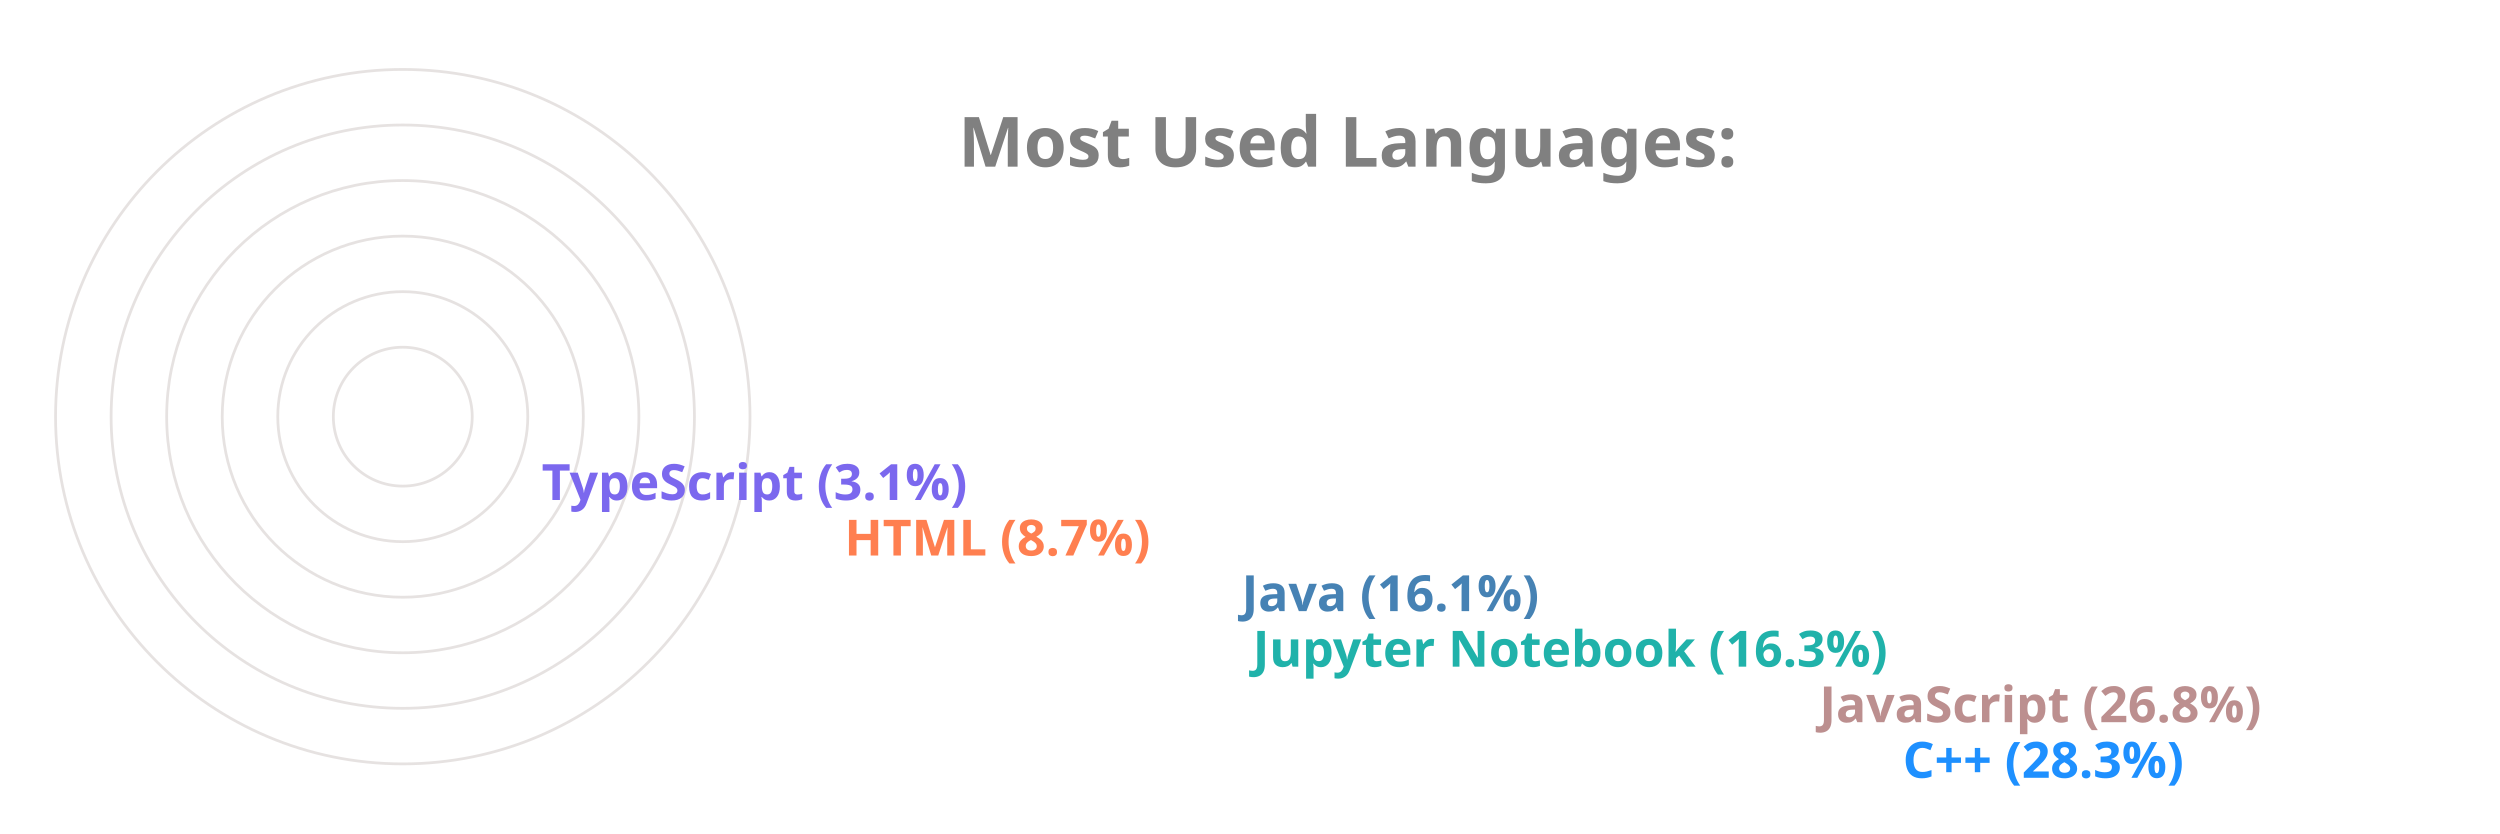
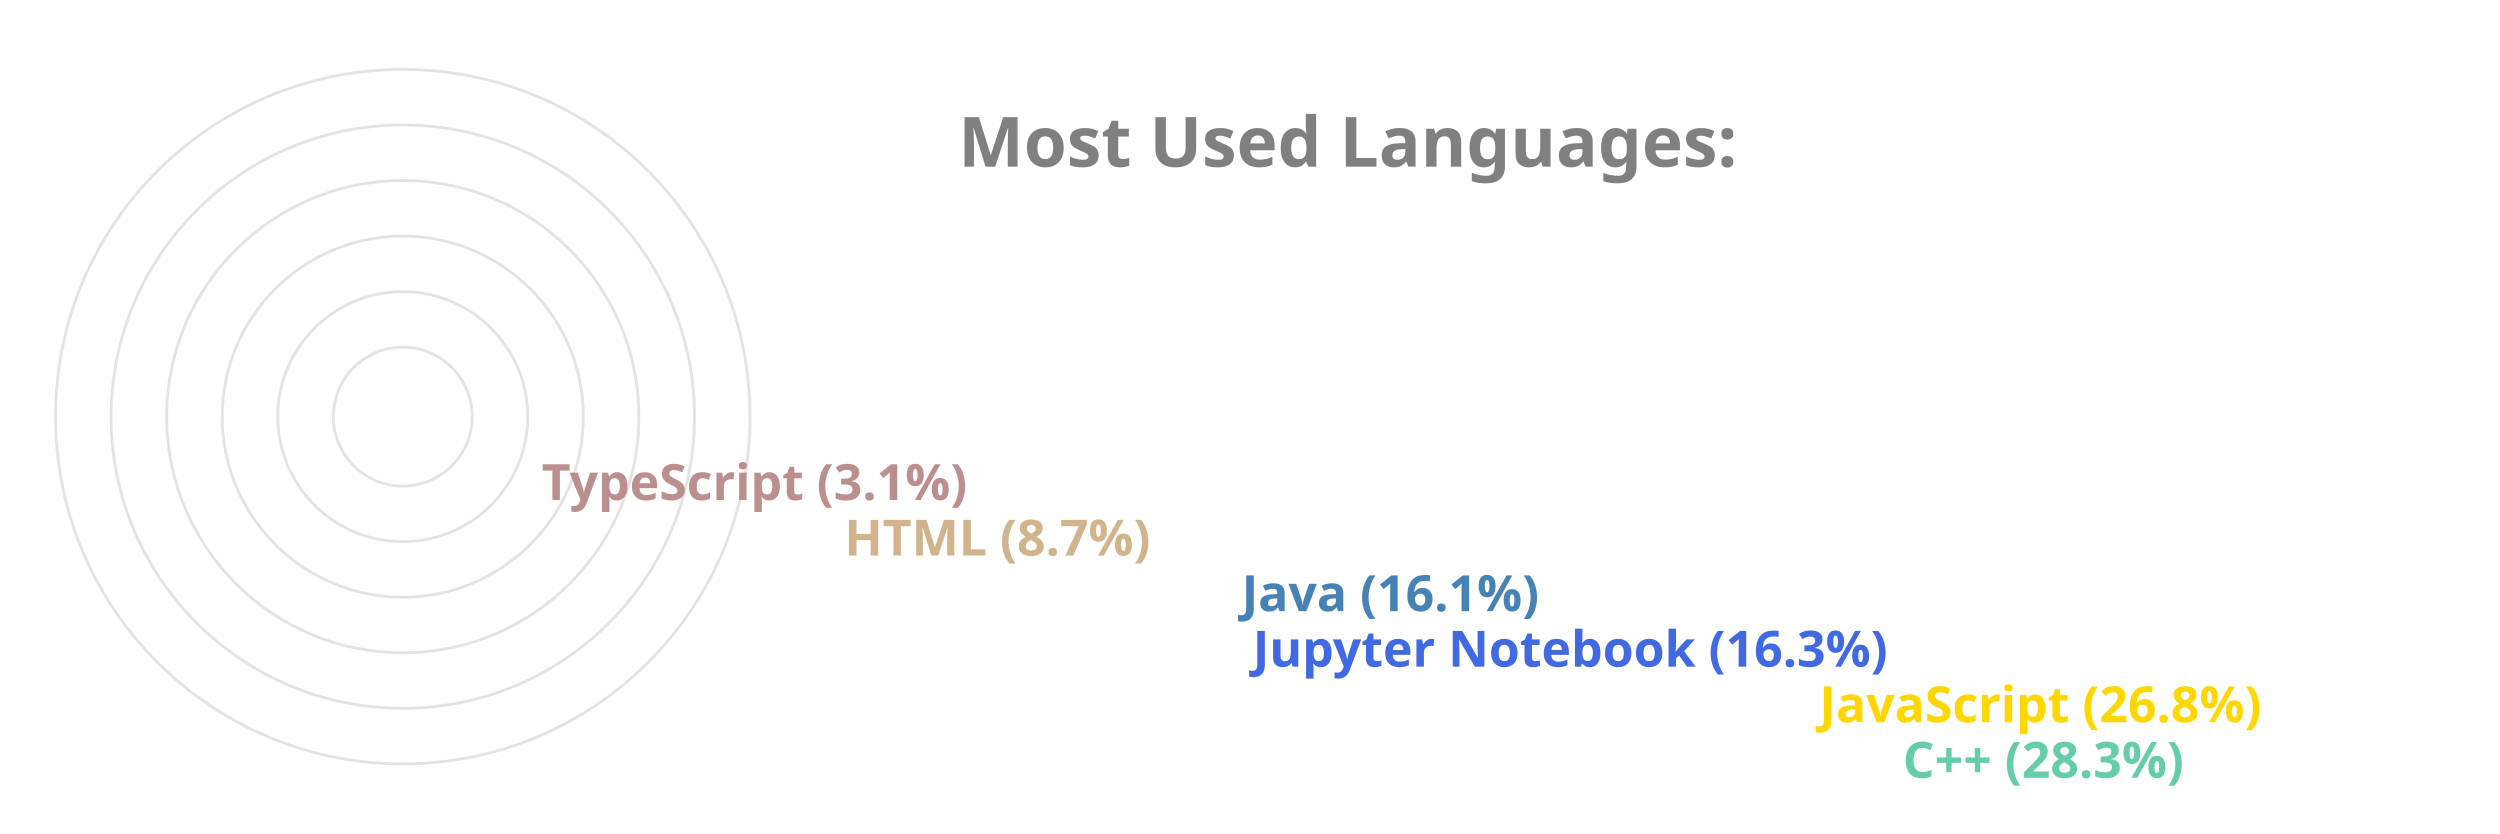
<svg xmlns="http://www.w3.org/2000/svg" viewBox="0 0 650 300" height="200px" width="600px">
  <style>
		.label {
			font: bold 25px sans-serif;
			color: #404040;
			-webkit-text-stroke: 1px white;
	  	}
		.name {
			font: bold 18px sans-serif;
			color: #404040;
	  	}

		.line {
			stroke-dasharray: 1000;
			stroke-dashoffset: 1000;
			animation: dash 3.5s ease-in-out forwards;	
			animation-iteration-count: infinite;
			animation-direction: alternate-reverse;
		}

		.path {
			stroke-dasharray: 1000;
			stroke-dashoffset: 1000;
			animation: dash 3.5s ease-in-out forwards;	
			animation-iteration-count: infinite;
			animation-direction: alternate-reverse;
		}
		  
		@keyframes dash {
			to {
				stroke-dashoffset: 0;
			}
		}

	</style>
  <g stroke="#E6E2E1" fill="none" stroke-width="1">
    <circle cx="20" cy="150" r="125" />
    <circle cx="20" cy="150" r="105" />
    <circle cx="20" cy="150" r="85" />
    <circle cx="20" cy="150" r="65" />
    <circle cx="20" cy="150" r="45" />
    <circle cx="20" cy="150" r="25" />
  </g>
  <g fill="none" stroke-width="20" class="line">
-     <line x2="550" y2="275" x1="20" y1="275" stroke="DodgerBlue" />
-     <line x2="520" y2="255" x1="20" y1="255" stroke="RosyBrown" />
-     <line x2="316" y2="235" x1="20" y1="235" stroke="LightSeaGreen" />
+     <line x2="550" y2="275" x1="20" y1="275" stroke="MediumAquaMarine" />
+     <line x2="520" y2="255" x1="20" y1="255" stroke="Gold" />
+     <line x2="316" y2="235" x1="20" y1="235" stroke="RoyalBlue" />
    <line x2="312" y2="215" x1="20" y1="215" stroke="SteelBlue" />
-     <line x2="169" y2="195" x1="20" y1="195" stroke="Coral" />
-     <line x2="60" y2="175" x1="20" y1="175" stroke="MediumSlateBlue" />
+     <line x2="169" y2="195" x1="20" y1="195" stroke="Tan" />
+     <line x2="60" y2="175" x1="20" y1="175" stroke="RosyBrown" />
  </g>
  <g fill="none" stroke-width="20" stroke-linecap="round" class="path">
-     <path d="M 20 275 A 125 125 45 0 1 -90 91" stroke="DodgerBlue" />
-     <path d="M 20 255 A 105 105 45 0 1 -73 102" stroke="RosyBrown" />
-     <path d="M 20 235 A 85 85 45 0 1 -61 126" stroke="LightSeaGreen" />
+     <path d="M 20 275 A 125 125 45 0 1 -90 91" stroke="MediumAquaMarine" />
+     <path d="M 20 255 A 105 105 45 0 1 -73 102" stroke="Gold" />
+     <path d="M 20 235 A 85 85 45 0 1 -61 126" stroke="RoyalBlue" />
    <path d="M 20 215 A 65 65 45 0 1 -42 132" stroke="SteelBlue" />
-     <path d="M 20 195 A 45 45 45 0 1 -24 142" stroke="Coral" />
-     <path d="M 20 175 A 25 25 45 0 1 -4 148" stroke="MediumSlateBlue" />
+     <path d="M 20 195 A 45 45 45 0 1 -24 142" stroke="Tan" />
+     <path d="M 20 175 A 25 25 45 0 1 -4 148" stroke="RosyBrown" />
  </g>
  <g class="name">
-     <text x="560" y="280" fill="DodgerBlue">C++ (28.3%)</text>
-     <text x="530" y="260" fill="RosyBrown">JavaScript (26.8%)</text>
-     <text x="326" y="240" fill="LightSeaGreen">Jupyter Notebook (16.3%)</text>
+     <text x="560" y="280" fill="MediumAquaMarine">C++ (28.3%)</text>
+     <text x="530" y="260" fill="Gold">JavaScript (26.8%)</text>
+     <text x="326" y="240" fill="RoyalBlue">Jupyter Notebook (16.3%)</text>
    <text x="322" y="220" fill="SteelBlue">Java (16.1%)</text>
-     <text x="179" y="200" fill="Coral">HTML (8.7%)</text>
-     <text x="70" y="180" fill="MediumSlateBlue">TypeScript (3.1%)</text>
+     <text x="179" y="200" fill="Tan">HTML (8.7%)</text>
+     <text x="70" y="180" fill="RosyBrown">TypeScript (3.1%)</text>
  </g>
  <g class="label">
    <text x="220" y="60" fill="grey">Most Used Languages:</text>
  </g>
</svg>
